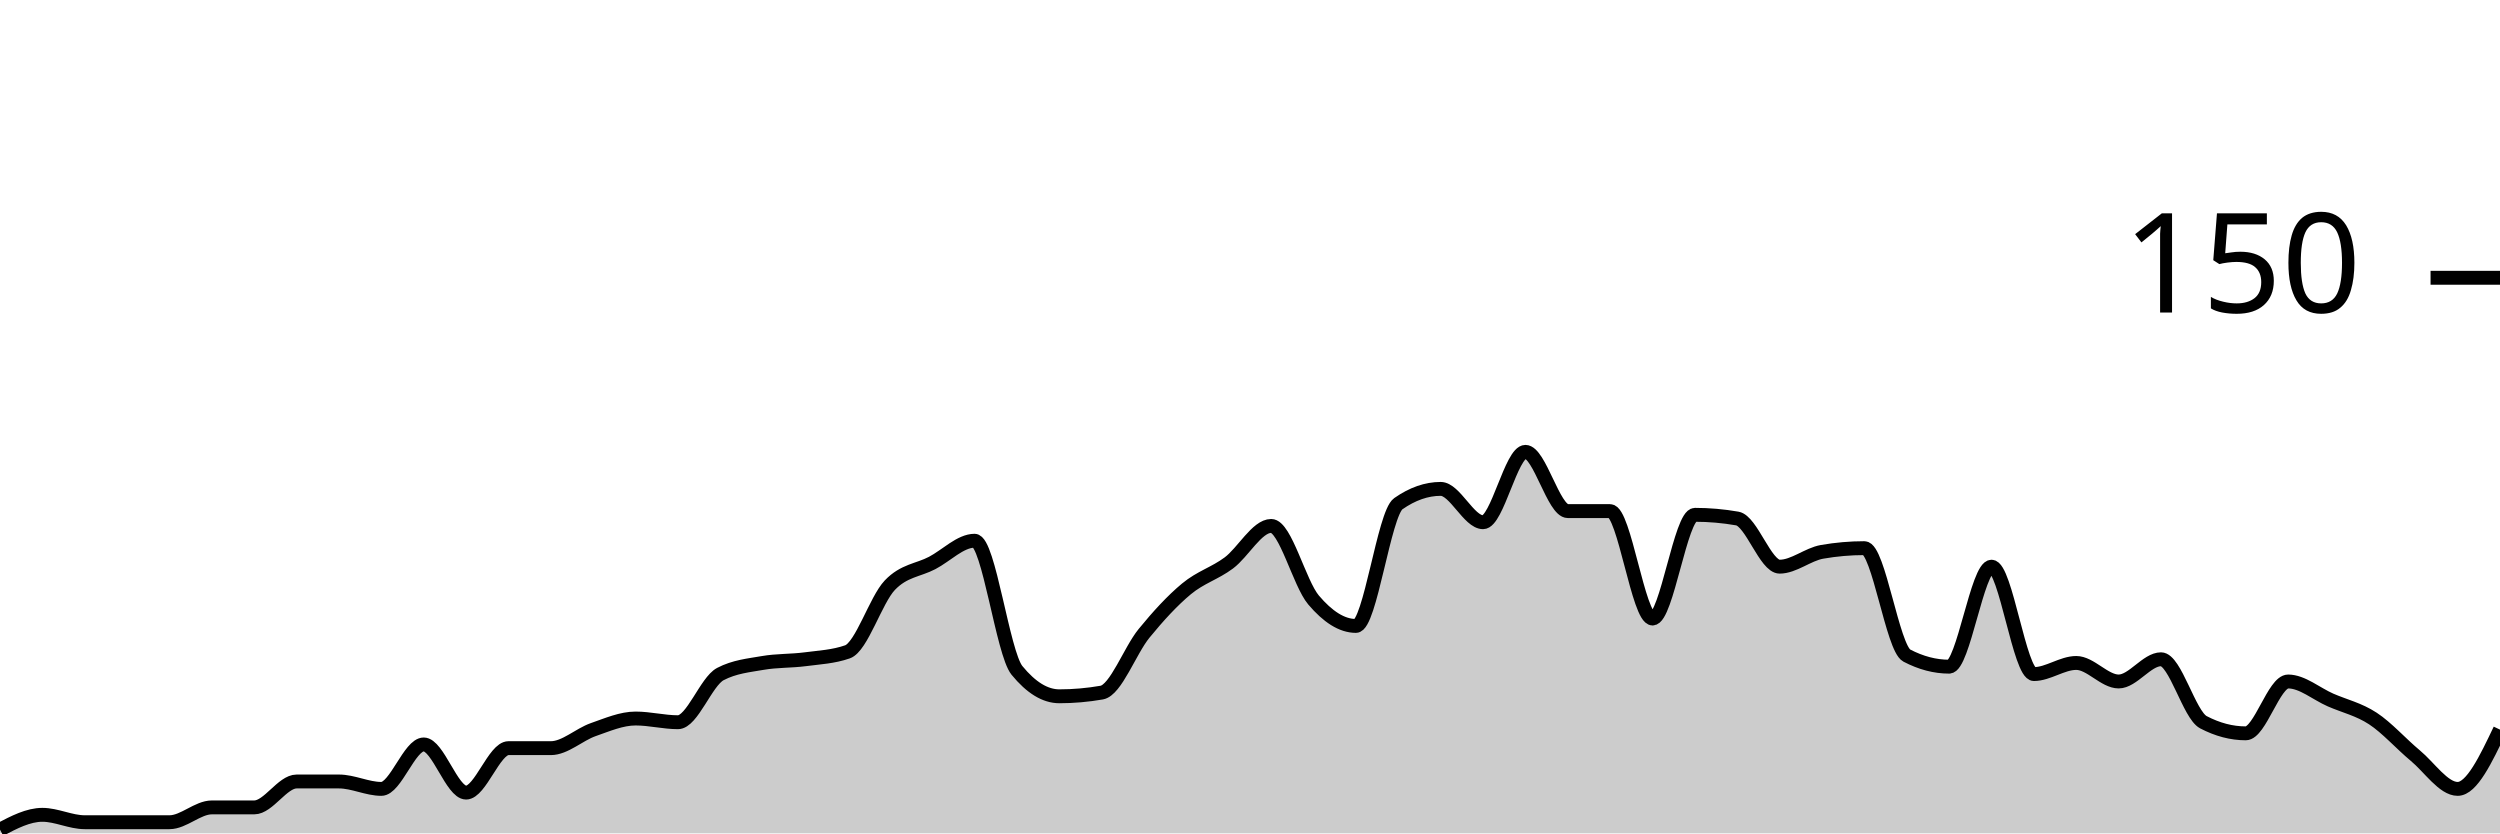
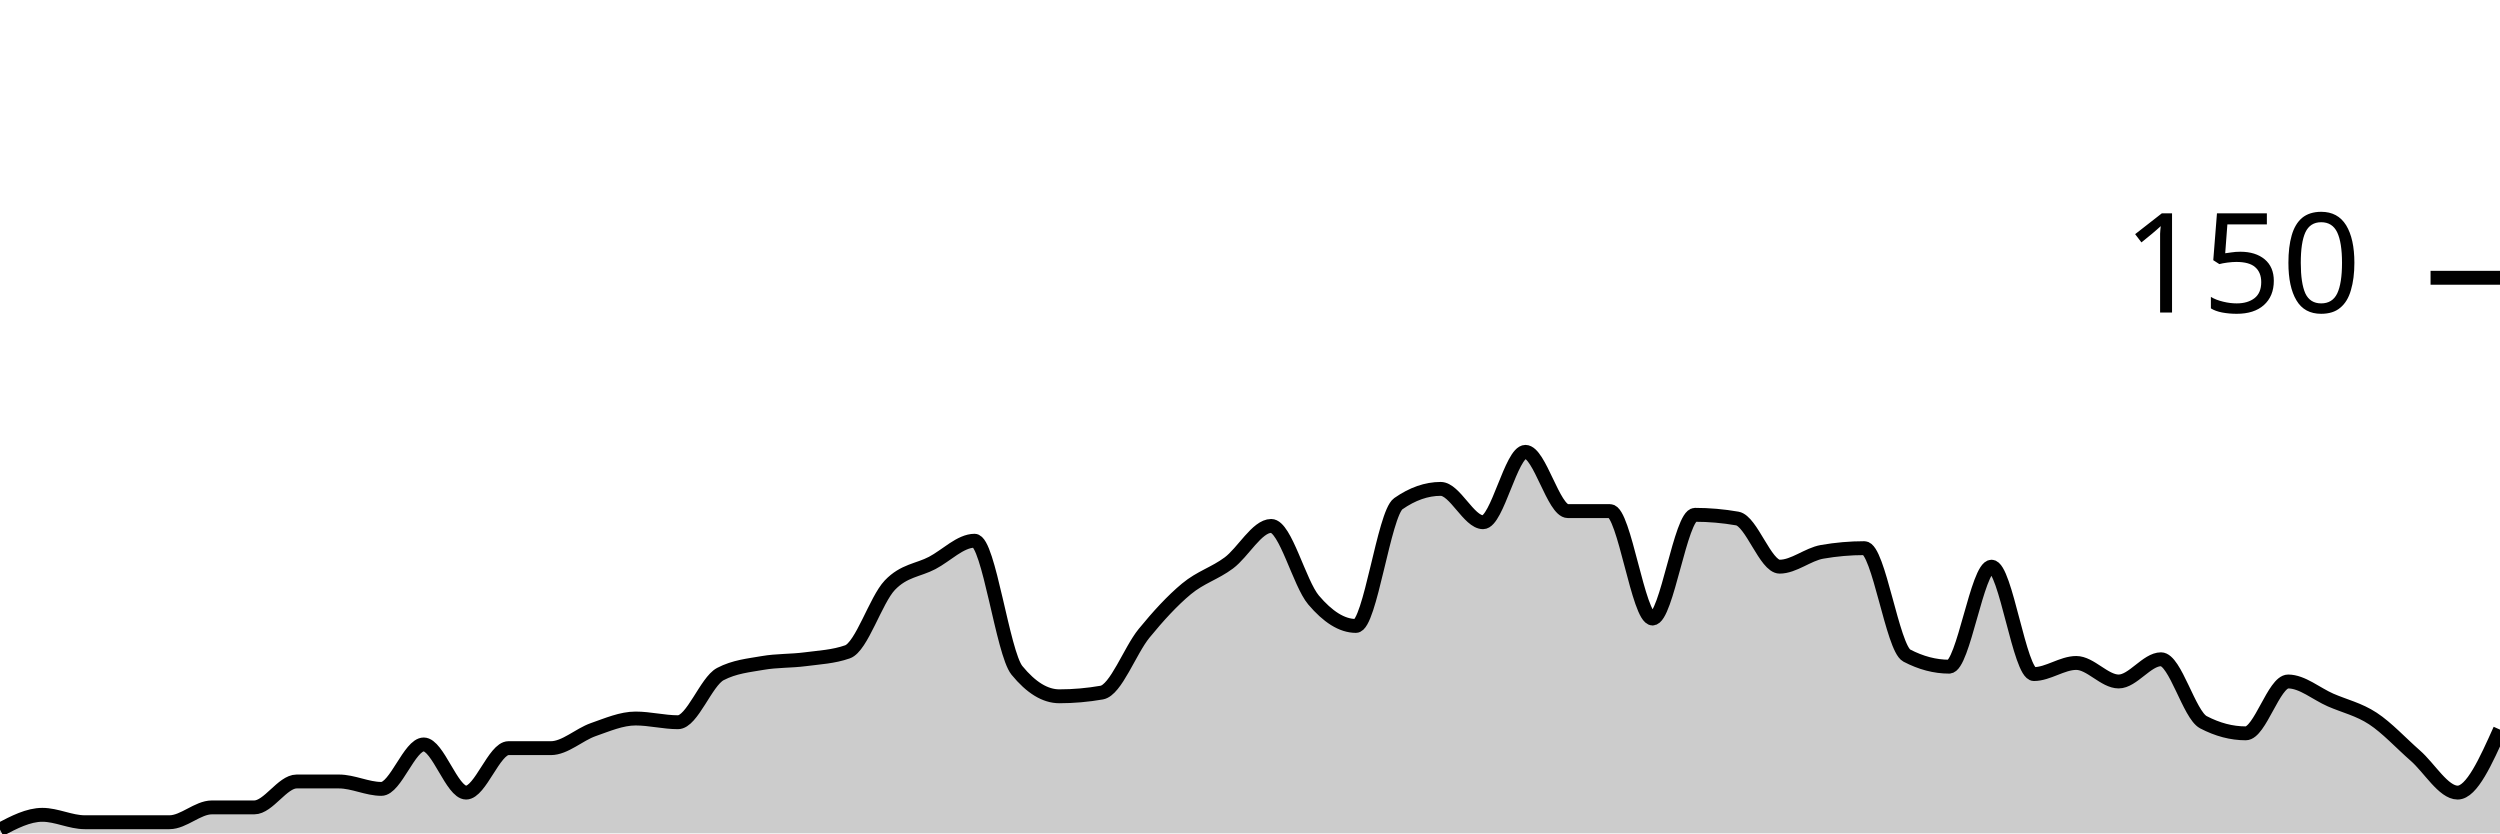
<svg xmlns="http://www.w3.org/2000/svg" viewBox="0 0 180 60">
  <g transform="translate(0,20)">
-     <path class="area" fill="rgba(0, 0, 0, 0.2)" d="M0,39.733C1.017,39.2,2.034,38.667,3.051,38.667C4.068,38.667,5.085,39.2,6.102,39.2C7.119,39.2,8.136,39.2,9.153,39.2C10.169,39.2,11.186,39.2,12.203,39.2C13.22,39.2,14.237,38.133,15.254,38.133C16.271,38.133,17.288,38.133,18.305,38.133C19.322,38.133,20.339,36.267,21.356,36.267C22.373,36.267,23.39,36.267,24.407,36.267C25.424,36.267,26.441,36.8,27.458,36.8C28.475,36.8,29.492,33.6,30.508,33.6C31.525,33.6,32.542,37.067,33.559,37.067C34.576,37.067,35.593,33.867,36.61,33.867C37.627,33.867,38.644,33.867,39.661,33.867C40.678,33.867,41.695,32.889,42.712,32.533C43.729,32.178,44.746,31.733,45.763,31.733C46.78,31.733,47.797,32,48.814,32C49.831,32,50.847,29.067,51.864,28.533C52.881,28,53.898,27.911,54.915,27.733C55.932,27.556,56.949,27.6,57.966,27.467C58.983,27.333,60,27.289,61.017,26.933C62.034,26.578,63.051,23.2,64.068,22.133C65.085,21.067,66.102,21.067,67.119,20.533C68.136,20,69.153,18.933,70.169,18.933C71.186,18.933,72.203,27.022,73.22,28.267C74.237,29.511,75.254,30.133,76.271,30.133C77.288,30.133,78.305,30.044,79.322,29.867C80.339,29.689,81.356,26.844,82.373,25.6C83.39,24.356,84.407,23.244,85.424,22.4C86.441,21.556,87.458,21.289,88.475,20.533C89.492,19.778,90.508,17.867,91.525,17.867C92.542,17.867,93.559,22,94.576,23.2C95.593,24.4,96.61,25.067,97.627,25.067C98.644,25.067,99.661,16.978,100.678,16.267C101.695,15.556,102.712,15.2,103.729,15.2C104.746,15.2,105.763,17.6,106.78,17.6C107.797,17.6,108.814,12.533,109.831,12.533C110.847,12.533,111.864,16.8,112.881,16.8C113.898,16.8,114.915,16.8,115.932,16.8C116.949,16.8,117.966,24.533,118.983,24.533C120,24.533,121.017,17.067,122.034,17.067C123.051,17.067,124.068,17.156,125.085,17.333C126.102,17.511,127.119,20.8,128.136,20.8C129.153,20.8,130.169,19.911,131.186,19.733C132.203,19.556,133.22,19.467,134.237,19.467C135.254,19.467,136.271,26.667,137.288,27.2C138.305,27.733,139.322,28,140.339,28C141.356,28,142.373,20.8,143.39,20.8C144.407,20.8,145.424,28.533,146.441,28.533C147.458,28.533,148.475,27.733,149.492,27.733C150.508,27.733,151.525,29.067,152.542,29.067C153.559,29.067,154.576,27.467,155.593,27.467C156.61,27.467,157.627,31.467,158.644,32C159.661,32.533,160.678,32.8,161.695,32.8C162.712,32.8,163.729,29.067,164.746,29.067C165.763,29.067,166.78,29.956,167.797,30.4C168.814,30.844,169.831,31.067,170.847,31.733C171.864,32.4,172.881,33.556,173.898,34.4C174.915,35.244,175.932,36.8,176.949,36.8C177.966,36.8,178.983,34.667,180,32.533L180,40C178.983,40,177.966,40,176.949,40C175.932,40,174.915,40,173.898,40C172.881,40,171.864,40,170.847,40C169.831,40,168.814,40,167.797,40C166.78,40,165.763,40,164.746,40C163.729,40,162.712,40,161.695,40C160.678,40,159.661,40,158.644,40C157.627,40,156.61,40,155.593,40C154.576,40,153.559,40,152.542,40C151.525,40,150.508,40,149.492,40C148.475,40,147.458,40,146.441,40C145.424,40,144.407,40,143.39,40C142.373,40,141.356,40,140.339,40C139.322,40,138.305,40,137.288,40C136.271,40,135.254,40,134.237,40C133.22,40,132.203,40,131.186,40C130.169,40,129.153,40,128.136,40C127.119,40,126.102,40,125.085,40C124.068,40,123.051,40,122.034,40C121.017,40,120,40,118.983,40C117.966,40,116.949,40,115.932,40C114.915,40,113.898,40,112.881,40C111.864,40,110.847,40,109.831,40C108.814,40,107.797,40,106.78,40C105.763,40,104.746,40,103.729,40C102.712,40,101.695,40,100.678,40C99.661,40,98.644,40,97.627,40C96.61,40,95.593,40,94.576,40C93.559,40,92.542,40,91.525,40C90.508,40,89.492,40,88.475,40C87.458,40,86.441,40,85.424,40C84.407,40,83.39,40,82.373,40C81.356,40,80.339,40,79.322,40C78.305,40,77.288,40,76.271,40C75.254,40,74.237,40,73.22,40C72.203,40,71.186,40,70.169,40C69.153,40,68.136,40,67.119,40C66.102,40,65.085,40,64.068,40C63.051,40,62.034,40,61.017,40C60,40,58.983,40,57.966,40C56.949,40,55.932,40,54.915,40C53.898,40,52.881,40,51.864,40C50.847,40,49.831,40,48.814,40C47.797,40,46.78,40,45.763,40C44.746,40,43.729,40,42.712,40C41.695,40,40.678,40,39.661,40C38.644,40,37.627,40,36.61,40C35.593,40,34.576,40,33.559,40C32.542,40,31.525,40,30.508,40C29.492,40,28.475,40,27.458,40C26.441,40,25.424,40,24.407,40C23.39,40,22.373,40,21.356,40C20.339,40,19.322,40,18.305,40C17.288,40,16.271,40,15.254,40C14.237,40,13.22,40,12.203,40C11.186,40,10.169,40,9.153,40C8.136,40,7.119,40,6.102,40C5.085,40,4.068,40,3.051,40C2.034,40,1.017,40,0,40Z" />
-     <path class="line" stroke="black" fill="none" d="M0,39.733C1.017,39.2,2.034,38.667,3.051,38.667C4.068,38.667,5.085,39.2,6.102,39.2C7.119,39.2,8.136,39.2,9.153,39.2C10.169,39.2,11.186,39.2,12.203,39.2C13.22,39.2,14.237,38.133,15.254,38.133C16.271,38.133,17.288,38.133,18.305,38.133C19.322,38.133,20.339,36.267,21.356,36.267C22.373,36.267,23.39,36.267,24.407,36.267C25.424,36.267,26.441,36.8,27.458,36.8C28.475,36.8,29.492,33.6,30.508,33.6C31.525,33.6,32.542,37.067,33.559,37.067C34.576,37.067,35.593,33.867,36.61,33.867C37.627,33.867,38.644,33.867,39.661,33.867C40.678,33.867,41.695,32.889,42.712,32.533C43.729,32.178,44.746,31.733,45.763,31.733C46.78,31.733,47.797,32,48.814,32C49.831,32,50.847,29.067,51.864,28.533C52.881,28,53.898,27.911,54.915,27.733C55.932,27.556,56.949,27.6,57.966,27.467C58.983,27.333,60,27.289,61.017,26.933C62.034,26.578,63.051,23.2,64.068,22.133C65.085,21.067,66.102,21.067,67.119,20.533C68.136,20,69.153,18.933,70.169,18.933C71.186,18.933,72.203,27.022,73.22,28.267C74.237,29.511,75.254,30.133,76.271,30.133C77.288,30.133,78.305,30.044,79.322,29.867C80.339,29.689,81.356,26.844,82.373,25.6C83.39,24.356,84.407,23.244,85.424,22.4C86.441,21.556,87.458,21.289,88.475,20.533C89.492,19.778,90.508,17.867,91.525,17.867C92.542,17.867,93.559,22,94.576,23.2C95.593,24.4,96.61,25.067,97.627,25.067C98.644,25.067,99.661,16.978,100.678,16.267C101.695,15.556,102.712,15.2,103.729,15.2C104.746,15.2,105.763,17.6,106.78,17.6C107.797,17.6,108.814,12.533,109.831,12.533C110.847,12.533,111.864,16.8,112.881,16.8C113.898,16.8,114.915,16.8,115.932,16.8C116.949,16.8,117.966,24.533,118.983,24.533C120,24.533,121.017,17.067,122.034,17.067C123.051,17.067,124.068,17.156,125.085,17.333C126.102,17.511,127.119,20.8,128.136,20.8C129.153,20.8,130.169,19.911,131.186,19.733C132.203,19.556,133.22,19.467,134.237,19.467C135.254,19.467,136.271,26.667,137.288,27.2C138.305,27.733,139.322,28,140.339,28C141.356,28,142.373,20.8,143.39,20.8C144.407,20.8,145.424,28.533,146.441,28.533C147.458,28.533,148.475,27.733,149.492,27.733C150.508,27.733,151.525,29.067,152.542,29.067C153.559,29.067,154.576,27.467,155.593,27.467C156.61,27.467,157.627,31.467,158.644,32C159.661,32.533,160.678,32.8,161.695,32.8C162.712,32.8,163.729,29.067,164.746,29.067C165.763,29.067,166.78,29.956,167.797,30.4C168.814,30.844,169.831,31.067,170.847,31.733C171.864,32.4,172.881,33.556,173.898,34.4C174.915,35.244,175.932,36.8,176.949,36.8C177.966,36.8,178.983,34.667,180,32.533" />
+     <path class="area" fill="rgba(0, 0, 0, 0.2)" d="M0,39.733C1.017,39.2,2.034,38.667,3.051,38.667C4.068,38.667,5.085,39.2,6.102,39.2C7.119,39.2,8.136,39.2,9.153,39.2C10.169,39.2,11.186,39.2,12.203,39.2C13.22,39.2,14.237,38.133,15.254,38.133C16.271,38.133,17.288,38.133,18.305,38.133C19.322,38.133,20.339,36.267,21.356,36.267C22.373,36.267,23.39,36.267,24.407,36.267C25.424,36.267,26.441,36.8,27.458,36.8C28.475,36.8,29.492,33.6,30.508,33.6C31.525,33.6,32.542,37.067,33.559,37.067C34.576,37.067,35.593,33.867,36.61,33.867C37.627,33.867,38.644,33.867,39.661,33.867C40.678,33.867,41.695,32.889,42.712,32.533C43.729,32.178,44.746,31.733,45.763,31.733C46.78,31.733,47.797,32,48.814,32C49.831,32,50.847,29.067,51.864,28.533C52.881,28,53.898,27.911,54.915,27.733C55.932,27.556,56.949,27.6,57.966,27.467C58.983,27.333,60,27.289,61.017,26.933C62.034,26.578,63.051,23.2,64.068,22.133C65.085,21.067,66.102,21.067,67.119,20.533C68.136,20,69.153,18.933,70.169,18.933C71.186,18.933,72.203,27.022,73.22,28.267C74.237,29.511,75.254,30.133,76.271,30.133C77.288,30.133,78.305,30.044,79.322,29.867C80.339,29.689,81.356,26.844,82.373,25.6C83.39,24.356,84.407,23.244,85.424,22.4C86.441,21.556,87.458,21.289,88.475,20.533C89.492,19.778,90.508,17.867,91.525,17.867C92.542,17.867,93.559,22,94.576,23.2C95.593,24.4,96.61,25.067,97.627,25.067C98.644,25.067,99.661,16.978,100.678,16.267C101.695,15.556,102.712,15.2,103.729,15.2C104.746,15.2,105.763,17.6,106.78,17.6C107.797,17.6,108.814,12.533,109.831,12.533C110.847,12.533,111.864,16.8,112.881,16.8C113.898,16.8,114.915,16.8,115.932,16.8C116.949,16.8,117.966,24.533,118.983,24.533C120,24.533,121.017,17.067,122.034,17.067C123.051,17.067,124.068,17.156,125.085,17.333C126.102,17.511,127.119,20.8,128.136,20.8C129.153,20.8,130.169,19.911,131.186,19.733C132.203,19.556,133.22,19.467,134.237,19.467C135.254,19.467,136.271,26.667,137.288,27.2C138.305,27.733,139.322,28,140.339,28C141.356,28,142.373,20.8,143.39,20.8C144.407,20.8,145.424,28.533,146.441,28.533C147.458,28.533,148.475,27.733,149.492,27.733C150.508,27.733,151.525,29.067,152.542,29.067C153.559,29.067,154.576,27.467,155.593,27.467C156.61,27.467,157.627,31.467,158.644,32C159.661,32.533,160.678,32.8,161.695,32.8C162.712,32.8,163.729,29.067,164.746,29.067C165.763,29.067,166.78,29.956,167.797,30.4C168.814,30.844,169.831,31.067,170.847,31.733C171.864,32.4,172.881,33.511,173.898,34.4C174.915,35.289,175.932,37.067,176.949,37.067C177.966,37.067,178.983,34.8,180,32.533L180,40C178.983,40,177.966,40,176.949,40C175.932,40,174.915,40,173.898,40C172.881,40,171.864,40,170.847,40C169.831,40,168.814,40,167.797,40C166.78,40,165.763,40,164.746,40C163.729,40,162.712,40,161.695,40C160.678,40,159.661,40,158.644,40C157.627,40,156.61,40,155.593,40C154.576,40,153.559,40,152.542,40C151.525,40,150.508,40,149.492,40C148.475,40,147.458,40,146.441,40C145.424,40,144.407,40,143.39,40C142.373,40,141.356,40,140.339,40C139.322,40,138.305,40,137.288,40C136.271,40,135.254,40,134.237,40C133.22,40,132.203,40,131.186,40C130.169,40,129.153,40,128.136,40C127.119,40,126.102,40,125.085,40C124.068,40,123.051,40,122.034,40C121.017,40,120,40,118.983,40C117.966,40,116.949,40,115.932,40C114.915,40,113.898,40,112.881,40C111.864,40,110.847,40,109.831,40C108.814,40,107.797,40,106.78,40C105.763,40,104.746,40,103.729,40C102.712,40,101.695,40,100.678,40C99.661,40,98.644,40,97.627,40C96.61,40,95.593,40,94.576,40C93.559,40,92.542,40,91.525,40C90.508,40,89.492,40,88.475,40C87.458,40,86.441,40,85.424,40C84.407,40,83.39,40,82.373,40C81.356,40,80.339,40,79.322,40C78.305,40,77.288,40,76.271,40C75.254,40,74.237,40,73.22,40C72.203,40,71.186,40,70.169,40C69.153,40,68.136,40,67.119,40C66.102,40,65.085,40,64.068,40C63.051,40,62.034,40,61.017,40C60,40,58.983,40,57.966,40C56.949,40,55.932,40,54.915,40C53.898,40,52.881,40,51.864,40C50.847,40,49.831,40,48.814,40C47.797,40,46.78,40,45.763,40C44.746,40,43.729,40,42.712,40C41.695,40,40.678,40,39.661,40C38.644,40,37.627,40,36.61,40C35.593,40,34.576,40,33.559,40C32.542,40,31.525,40,30.508,40C29.492,40,28.475,40,27.458,40C26.441,40,25.424,40,24.407,40C23.39,40,22.373,40,21.356,40C20.339,40,19.322,40,18.305,40C17.288,40,16.271,40,15.254,40C14.237,40,13.22,40,12.203,40C11.186,40,10.169,40,9.153,40C8.136,40,7.119,40,6.102,40C5.085,40,4.068,40,3.051,40C2.034,40,1.017,40,0,40Z" />
+     <path class="line" stroke="black" fill="none" d="M0,39.733C1.017,39.2,2.034,38.667,3.051,38.667C4.068,38.667,5.085,39.2,6.102,39.2C7.119,39.2,8.136,39.2,9.153,39.2C10.169,39.2,11.186,39.2,12.203,39.2C13.22,39.2,14.237,38.133,15.254,38.133C16.271,38.133,17.288,38.133,18.305,38.133C19.322,38.133,20.339,36.267,21.356,36.267C22.373,36.267,23.39,36.267,24.407,36.267C25.424,36.267,26.441,36.8,27.458,36.8C28.475,36.8,29.492,33.6,30.508,33.6C31.525,33.6,32.542,37.067,33.559,37.067C34.576,37.067,35.593,33.867,36.61,33.867C37.627,33.867,38.644,33.867,39.661,33.867C40.678,33.867,41.695,32.889,42.712,32.533C43.729,32.178,44.746,31.733,45.763,31.733C46.78,31.733,47.797,32,48.814,32C49.831,32,50.847,29.067,51.864,28.533C52.881,28,53.898,27.911,54.915,27.733C55.932,27.556,56.949,27.6,57.966,27.467C58.983,27.333,60,27.289,61.017,26.933C62.034,26.578,63.051,23.2,64.068,22.133C65.085,21.067,66.102,21.067,67.119,20.533C68.136,20,69.153,18.933,70.169,18.933C71.186,18.933,72.203,27.022,73.22,28.267C74.237,29.511,75.254,30.133,76.271,30.133C77.288,30.133,78.305,30.044,79.322,29.867C80.339,29.689,81.356,26.844,82.373,25.6C83.39,24.356,84.407,23.244,85.424,22.4C86.441,21.556,87.458,21.289,88.475,20.533C89.492,19.778,90.508,17.867,91.525,17.867C92.542,17.867,93.559,22,94.576,23.2C95.593,24.4,96.61,25.067,97.627,25.067C98.644,25.067,99.661,16.978,100.678,16.267C101.695,15.556,102.712,15.2,103.729,15.2C104.746,15.2,105.763,17.6,106.78,17.6C107.797,17.6,108.814,12.533,109.831,12.533C110.847,12.533,111.864,16.8,112.881,16.8C113.898,16.8,114.915,16.8,115.932,16.8C116.949,16.8,117.966,24.533,118.983,24.533C120,24.533,121.017,17.067,122.034,17.067C123.051,17.067,124.068,17.156,125.085,17.333C126.102,17.511,127.119,20.8,128.136,20.8C129.153,20.8,130.169,19.911,131.186,19.733C132.203,19.556,133.22,19.467,134.237,19.467C135.254,19.467,136.271,26.667,137.288,27.2C138.305,27.733,139.322,28,140.339,28C141.356,28,142.373,20.8,143.39,20.8C144.407,20.8,145.424,28.533,146.441,28.533C147.458,28.533,148.475,27.733,149.492,27.733C150.508,27.733,151.525,29.067,152.542,29.067C153.559,29.067,154.576,27.467,155.593,27.467C156.61,27.467,157.627,31.467,158.644,32C159.661,32.533,160.678,32.8,161.695,32.8C162.712,32.8,163.729,29.067,164.746,29.067C165.763,29.067,166.78,29.956,167.797,30.4C168.814,30.844,169.831,31.067,170.847,31.733C171.864,32.4,172.881,33.511,173.898,34.4C174.915,35.289,175.932,37.067,176.949,37.067C177.966,37.067,178.983,34.8,180,32.533" />
    <path class="axis-ceiling" stroke-width="1" stroke="black" fill="none" d="M175,0L180,0" />
    <text class="axis-ceiling-label" font-family="sans-serif" text-anchor="end" font-size="10px" x="170" y="2.5">150</text>
  </g>
</svg>
